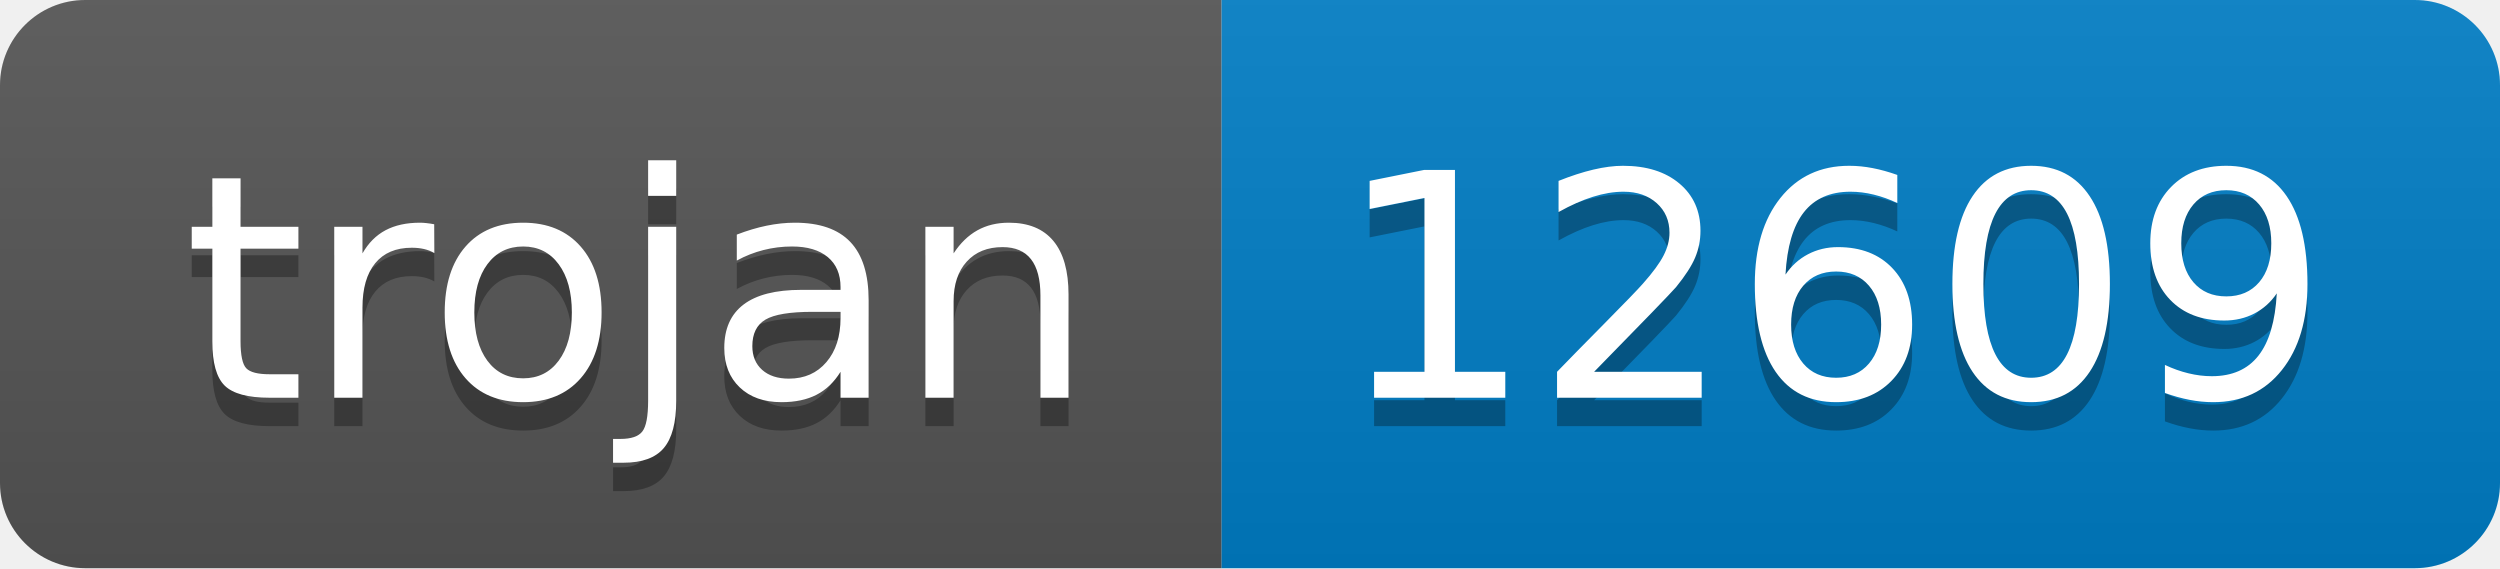
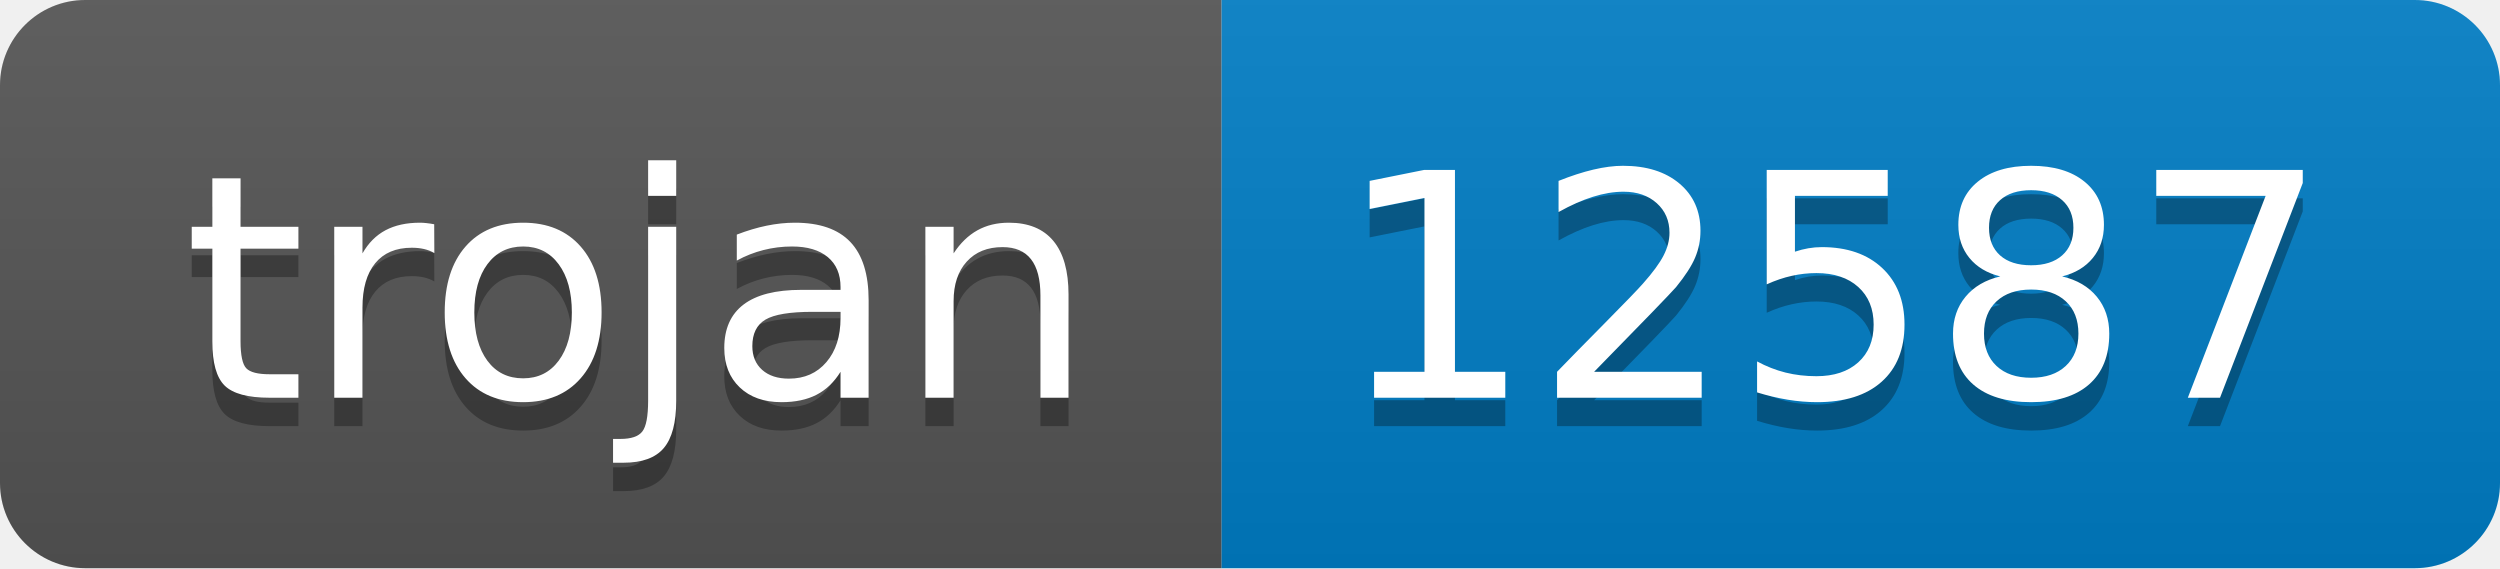
- <svg xmlns="http://www.w3.org/2000/svg" width="88" height="20" role="img" aria-label="trojan: 12609">
+ <svg xmlns="http://www.w3.org/2000/svg" width="88" height="20" role="img" aria-label="trojan: 12587">
  <linearGradient id="s" x2="0" y2="100%">
    <stop offset="0" stop-color="#bbb" stop-opacity=".1" />
    <stop offset="1" stop-opacity=".1" />
  </linearGradient>
  <clipPath id="r">
    <rect width="88" height="20" rx="3" fill="#fff" />
  </clipPath>
  <g clip-path="url(#r)">
    <rect width="43" height="20" fill="#555" />
    <rect x="43" width="45" height="20" fill="#007ec6" />
    <rect width="88" height="20" fill="url(#s)" />
  </g>
  <g fill="#fff" text-anchor="middle" font-family="Verdana,Geneva,DejaVu Sans,sans-serif" text-rendering="geometricPrecision" font-size="110">
    <text aria-hidden="true" x="225" y="150" fill="#010101" fill-opacity=".3" transform="scale(.1)" textLength="330">trojan</text>
    <text x="225" y="140" transform="scale(.1)" fill="#fff" textLength="330">trojan</text>
-     <text aria-hidden="true" x="645" y="150" fill="#010101" fill-opacity=".3" transform="scale(.1)" textLength="350">12609</text>
-     <text x="645" y="140" transform="scale(.1)" fill="#fff" textLength="350">12609</text>
+     <text aria-hidden="true" x="645" y="150" fill="#010101" fill-opacity=".3" transform="scale(.1)" textLength="350">12587</text>
+     <text x="645" y="140" transform="scale(.1)" fill="#fff" textLength="350">12587</text>
  </g>
</svg>
